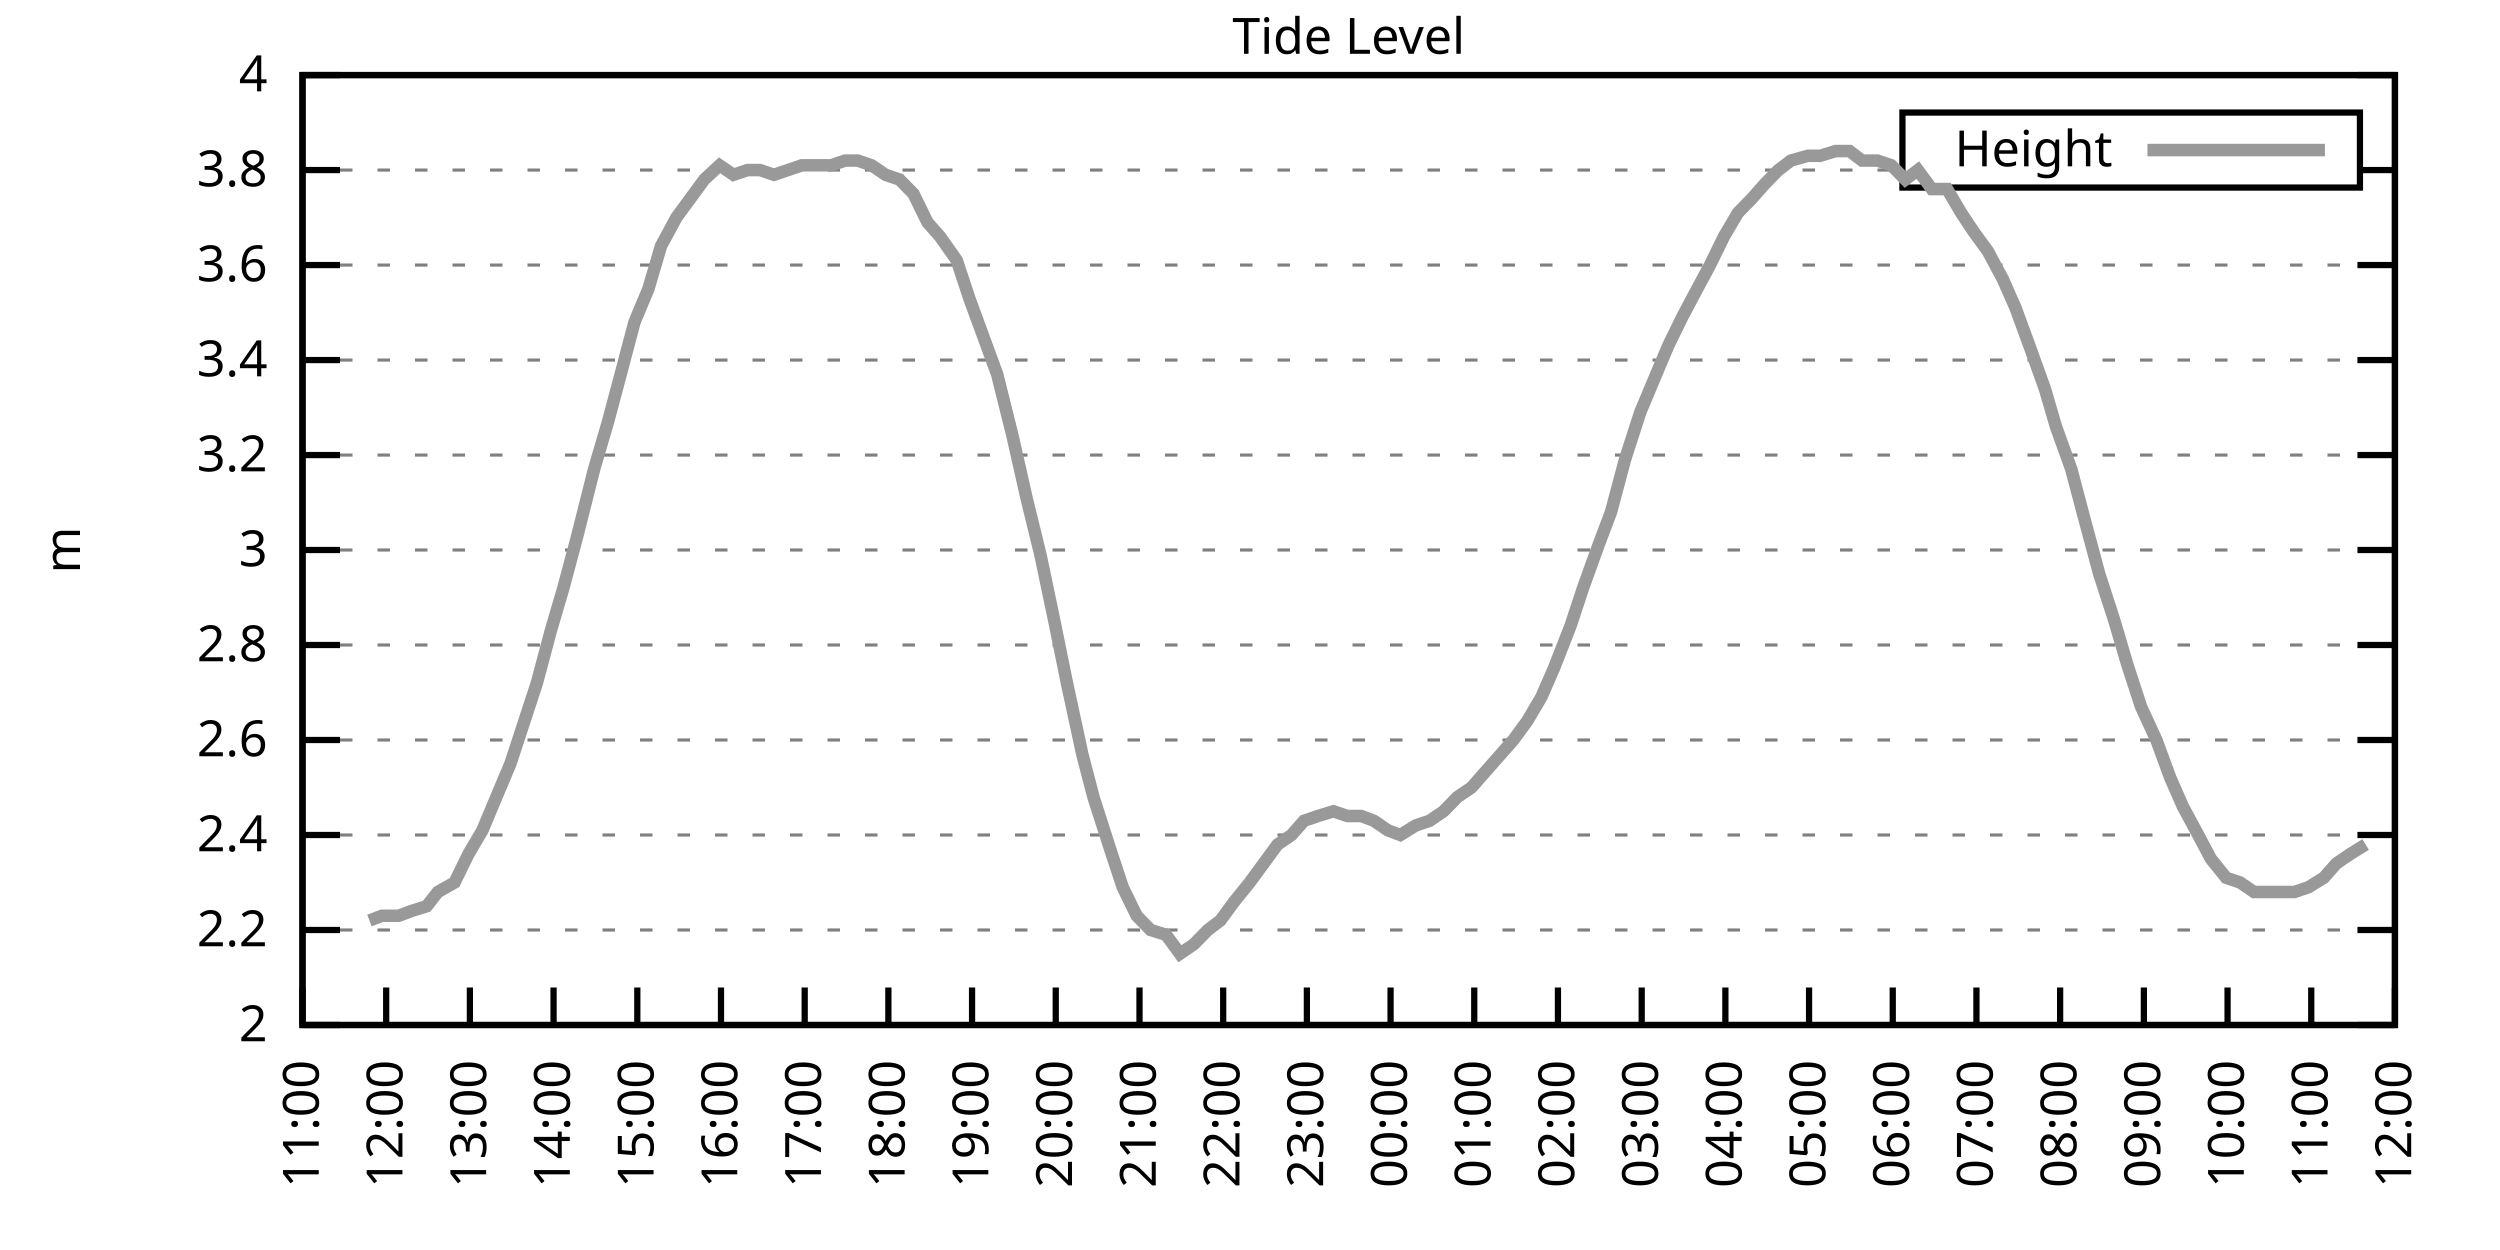
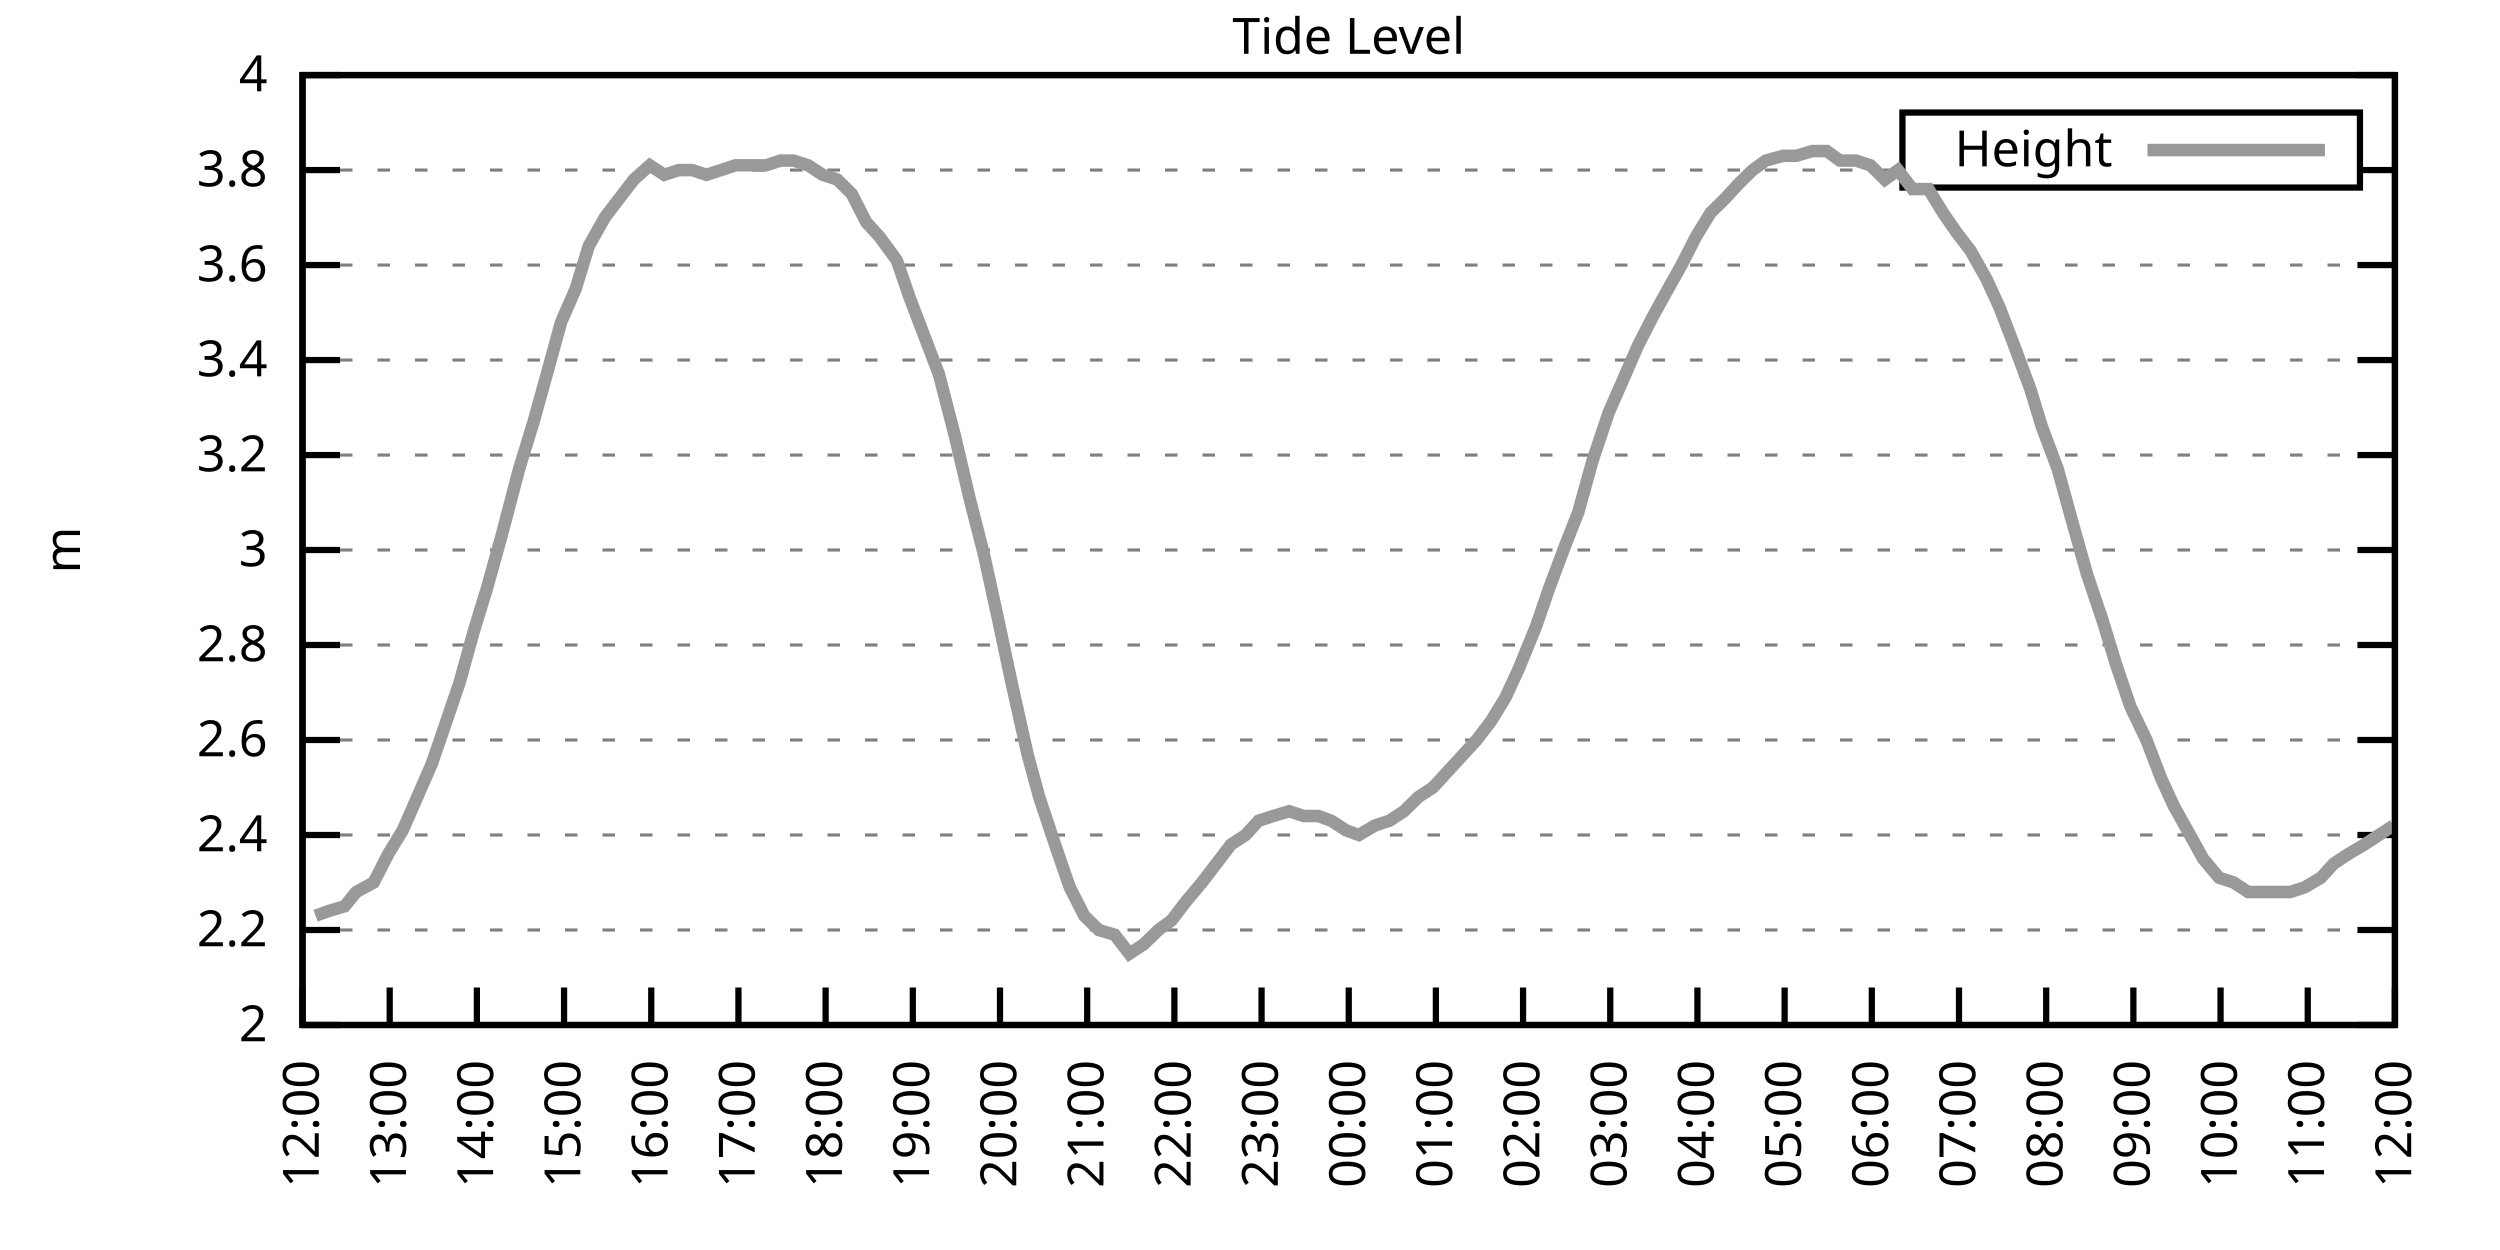
<svg xmlns="http://www.w3.org/2000/svg" xmlns:xlink="http://www.w3.org/1999/xlink" width="400" height="200" viewBox="0 0 400 200">
  <g id="gnuplot_canvas">
    <rect x="0" y="0" width="400" height="200" fill="none" />
    <defs>
      <circle id="gpDot" r="0.5" stroke-width="0.5" stroke="currentColor" />
      <path id="gpPt0" stroke-width="0.333" stroke="currentColor" d="M-1,0 h2 M0,-1 v2" />
      <path id="gpPt1" stroke-width="0.333" stroke="currentColor" d="M-1,-1 L1,1 M1,-1 L-1,1" />
      <path id="gpPt2" stroke-width="0.333" stroke="currentColor" d="M-1,0 L1,0 M0,-1 L0,1 M-1,-1 L1,1 M-1,1 L1,-1" />
      <rect id="gpPt3" stroke-width="0.333" stroke="currentColor" x="-1" y="-1" width="2" height="2" />
      <rect id="gpPt4" stroke-width="0.333" stroke="currentColor" fill="currentColor" x="-1" y="-1" width="2" height="2" />
      <circle id="gpPt5" stroke-width="0.333" stroke="currentColor" cx="0" cy="0" r="1" />
      <use xlink:href="#gpPt5" id="gpPt6" fill="currentColor" stroke="none" />
      <path id="gpPt7" stroke-width="0.333" stroke="currentColor" d="M0,-1.33 L-1.33,0.67 L1.33,0.67 z" />
      <use xlink:href="#gpPt7" id="gpPt8" fill="currentColor" stroke="none" />
      <use xlink:href="#gpPt7" id="gpPt9" stroke="currentColor" transform="rotate(180)" />
      <use xlink:href="#gpPt9" id="gpPt10" fill="currentColor" stroke="none" />
      <use xlink:href="#gpPt3" id="gpPt11" stroke="currentColor" transform="rotate(45)" />
      <use xlink:href="#gpPt11" id="gpPt12" fill="currentColor" stroke="none" />
      <path id="gpPt13" stroke-width="0.333" stroke="currentColor" d="M0,1.330 L1.265,0.411 L0.782,-1.067 L-0.782,-1.076 L-1.265,0.411 z" />
      <use xlink:href="#gpPt13" id="gpPt14" fill="currentColor" stroke="none" />
      <filter id="textbox" filterUnits="objectBoundingBox" x="0" y="0" height="1" width="1">
        <feFlood flood-color="white" flood-opacity="1" result="bgnd" />
        <feComposite in="SourceGraphic" in2="bgnd" operator="atop" />
      </filter>
      <filter id="greybox" filterUnits="objectBoundingBox" x="0" y="0" height="1" width="1">
        <feFlood flood-color="lightgrey" flood-opacity="1" result="grey" />
        <feComposite in="SourceGraphic" in2="grey" operator="atop" />
      </filter>
    </defs>
    <g fill="none" color="white" stroke="currentColor" stroke-width="1.00" stroke-linecap="butt" stroke-linejoin="miter">
</g>
    <g fill="none" color="black" stroke="currentColor" stroke-width="1.00" stroke-linecap="butt" stroke-linejoin="miter">
      <g stroke="none" shape-rendering="crispEdges">
        <polygon fill="rgb(255, 255, 255)" points="48.40,164.00 383.18,164.00 383.18,12.02 48.40,12.02 " />
      </g>
    </g>
    <g fill="none" color="black" stroke="currentColor" stroke-width="1.00" stroke-linecap="butt" stroke-linejoin="miter">
</g>
    <g fill="none" color="black" stroke="black" stroke-width="0.50" stroke-linecap="butt" stroke-linejoin="miter">
</g>
    <g fill="none" color="gray" stroke="currentColor" stroke-width="0.50" stroke-linecap="butt" stroke-linejoin="miter">
      <path stroke="gray" stroke-dasharray="2,4" class="gridline" d="M48.40,164.00 L383.19,164.00  " />
    </g>
    <g fill="none" color="gray" stroke="gray" stroke-width="1.00" stroke-linecap="butt" stroke-linejoin="miter">
</g>
    <g fill="none" color="black" stroke="currentColor" stroke-width="1.00" stroke-linecap="butt" stroke-linejoin="miter">
      <path stroke="black" d="M48.40,164.00 L54.40,164.00 M383.19,164.00 L377.19,164.00  " />
      <g transform="translate(42.80,166.60)" stroke="none" fill="black" font-family="Sans" font-size="8.00" text-anchor="end">
        <text>
          <tspan font-family="Sans"> 2</tspan>
        </text>
      </g>
    </g>
    <g fill="none" color="black" stroke="currentColor" stroke-width="1.00" stroke-linecap="butt" stroke-linejoin="miter">
</g>
    <g fill="none" color="black" stroke="black" stroke-width="0.50" stroke-linecap="butt" stroke-linejoin="miter">
</g>
    <g fill="none" color="gray" stroke="currentColor" stroke-width="0.50" stroke-linecap="butt" stroke-linejoin="miter">
      <path stroke="gray" stroke-dasharray="2,4" class="gridline" d="M48.40,148.80 L383.19,148.80  " />
    </g>
    <g fill="none" color="gray" stroke="gray" stroke-width="1.00" stroke-linecap="butt" stroke-linejoin="miter">
</g>
    <g fill="none" color="black" stroke="currentColor" stroke-width="1.00" stroke-linecap="butt" stroke-linejoin="miter">
      <path stroke="black" d="M48.40,148.80 L54.40,148.80 M383.19,148.80 L377.19,148.80  " />
      <g transform="translate(42.80,151.40)" stroke="none" fill="black" font-family="Sans" font-size="8.00" text-anchor="end">
        <text>
          <tspan font-family="Sans"> 2.2</tspan>
        </text>
      </g>
    </g>
    <g fill="none" color="black" stroke="currentColor" stroke-width="1.00" stroke-linecap="butt" stroke-linejoin="miter">
</g>
    <g fill="none" color="black" stroke="black" stroke-width="0.50" stroke-linecap="butt" stroke-linejoin="miter">
</g>
    <g fill="none" color="gray" stroke="currentColor" stroke-width="0.50" stroke-linecap="butt" stroke-linejoin="miter">
      <path stroke="gray" stroke-dasharray="2,4" class="gridline" d="M48.40,133.60 L383.19,133.60  " />
    </g>
    <g fill="none" color="gray" stroke="gray" stroke-width="1.00" stroke-linecap="butt" stroke-linejoin="miter">
</g>
    <g fill="none" color="black" stroke="currentColor" stroke-width="1.00" stroke-linecap="butt" stroke-linejoin="miter">
      <path stroke="black" d="M48.40,133.60 L54.40,133.60 M383.19,133.60 L377.19,133.60  " />
      <g transform="translate(42.80,136.20)" stroke="none" fill="black" font-family="Sans" font-size="8.00" text-anchor="end">
        <text>
          <tspan font-family="Sans"> 2.4</tspan>
        </text>
      </g>
    </g>
    <g fill="none" color="black" stroke="currentColor" stroke-width="1.00" stroke-linecap="butt" stroke-linejoin="miter">
</g>
    <g fill="none" color="black" stroke="black" stroke-width="0.50" stroke-linecap="butt" stroke-linejoin="miter">
</g>
    <g fill="none" color="gray" stroke="currentColor" stroke-width="0.50" stroke-linecap="butt" stroke-linejoin="miter">
      <path stroke="gray" stroke-dasharray="2,4" class="gridline" d="M48.40,118.40 L383.19,118.40  " />
    </g>
    <g fill="none" color="gray" stroke="gray" stroke-width="1.00" stroke-linecap="butt" stroke-linejoin="miter">
</g>
    <g fill="none" color="black" stroke="currentColor" stroke-width="1.00" stroke-linecap="butt" stroke-linejoin="miter">
      <path stroke="black" d="M48.40,118.40 L54.40,118.40 M383.19,118.40 L377.19,118.40  " />
      <g transform="translate(42.80,121.00)" stroke="none" fill="black" font-family="Sans" font-size="8.00" text-anchor="end">
        <text>
          <tspan font-family="Sans"> 2.6</tspan>
        </text>
      </g>
    </g>
    <g fill="none" color="black" stroke="currentColor" stroke-width="1.00" stroke-linecap="butt" stroke-linejoin="miter">
</g>
    <g fill="none" color="black" stroke="black" stroke-width="0.50" stroke-linecap="butt" stroke-linejoin="miter">
</g>
    <g fill="none" color="gray" stroke="currentColor" stroke-width="0.50" stroke-linecap="butt" stroke-linejoin="miter">
      <path stroke="gray" stroke-dasharray="2,4" class="gridline" d="M48.40,103.20 L383.19,103.20  " />
    </g>
    <g fill="none" color="gray" stroke="gray" stroke-width="1.00" stroke-linecap="butt" stroke-linejoin="miter">
</g>
    <g fill="none" color="black" stroke="currentColor" stroke-width="1.00" stroke-linecap="butt" stroke-linejoin="miter">
      <path stroke="black" d="M48.40,103.20 L54.40,103.20 M383.19,103.20 L377.19,103.20  " />
      <g transform="translate(42.80,105.80)" stroke="none" fill="black" font-family="Sans" font-size="8.00" text-anchor="end">
        <text>
          <tspan font-family="Sans"> 2.8</tspan>
        </text>
      </g>
    </g>
    <g fill="none" color="black" stroke="currentColor" stroke-width="1.00" stroke-linecap="butt" stroke-linejoin="miter">
</g>
    <g fill="none" color="black" stroke="black" stroke-width="0.50" stroke-linecap="butt" stroke-linejoin="miter">
</g>
    <g fill="none" color="gray" stroke="currentColor" stroke-width="0.50" stroke-linecap="butt" stroke-linejoin="miter">
      <path stroke="gray" stroke-dasharray="2,4" class="gridline" d="M48.40,88.00 L383.19,88.00  " />
    </g>
    <g fill="none" color="gray" stroke="gray" stroke-width="1.00" stroke-linecap="butt" stroke-linejoin="miter">
</g>
    <g fill="none" color="black" stroke="currentColor" stroke-width="1.00" stroke-linecap="butt" stroke-linejoin="miter">
      <path stroke="black" d="M48.40,88.00 L54.40,88.00 M383.19,88.00 L377.19,88.00  " />
      <g transform="translate(42.80,90.60)" stroke="none" fill="black" font-family="Sans" font-size="8.00" text-anchor="end">
        <text>
          <tspan font-family="Sans"> 3</tspan>
        </text>
      </g>
    </g>
    <g fill="none" color="black" stroke="currentColor" stroke-width="1.00" stroke-linecap="butt" stroke-linejoin="miter">
</g>
    <g fill="none" color="black" stroke="black" stroke-width="0.50" stroke-linecap="butt" stroke-linejoin="miter">
</g>
    <g fill="none" color="gray" stroke="currentColor" stroke-width="0.50" stroke-linecap="butt" stroke-linejoin="miter">
      <path stroke="gray" stroke-dasharray="2,4" class="gridline" d="M48.40,72.81 L383.19,72.81  " />
    </g>
    <g fill="none" color="gray" stroke="gray" stroke-width="1.00" stroke-linecap="butt" stroke-linejoin="miter">
</g>
    <g fill="none" color="black" stroke="currentColor" stroke-width="1.00" stroke-linecap="butt" stroke-linejoin="miter">
      <path stroke="black" d="M48.40,72.81 L54.40,72.81 M383.19,72.81 L377.19,72.81  " />
      <g transform="translate(42.80,75.41)" stroke="none" fill="black" font-family="Sans" font-size="8.00" text-anchor="end">
        <text>
          <tspan font-family="Sans"> 3.2</tspan>
        </text>
      </g>
    </g>
    <g fill="none" color="black" stroke="currentColor" stroke-width="1.00" stroke-linecap="butt" stroke-linejoin="miter">
</g>
    <g fill="none" color="black" stroke="black" stroke-width="0.50" stroke-linecap="butt" stroke-linejoin="miter">
</g>
    <g fill="none" color="gray" stroke="currentColor" stroke-width="0.50" stroke-linecap="butt" stroke-linejoin="miter">
      <path stroke="gray" stroke-dasharray="2,4" class="gridline" d="M48.40,57.61 L383.19,57.61  " />
    </g>
    <g fill="none" color="gray" stroke="gray" stroke-width="1.00" stroke-linecap="butt" stroke-linejoin="miter">
</g>
    <g fill="none" color="black" stroke="currentColor" stroke-width="1.00" stroke-linecap="butt" stroke-linejoin="miter">
      <path stroke="black" d="M48.40,57.61 L54.40,57.61 M383.19,57.61 L377.19,57.61  " />
      <g transform="translate(42.80,60.21)" stroke="none" fill="black" font-family="Sans" font-size="8.00" text-anchor="end">
        <text>
          <tspan font-family="Sans"> 3.4</tspan>
        </text>
      </g>
    </g>
    <g fill="none" color="black" stroke="currentColor" stroke-width="1.00" stroke-linecap="butt" stroke-linejoin="miter">
</g>
    <g fill="none" color="black" stroke="black" stroke-width="0.50" stroke-linecap="butt" stroke-linejoin="miter">
</g>
    <g fill="none" color="gray" stroke="currentColor" stroke-width="0.50" stroke-linecap="butt" stroke-linejoin="miter">
      <path stroke="gray" stroke-dasharray="2,4" class="gridline" d="M48.40,42.41 L383.19,42.41  " />
    </g>
    <g fill="none" color="gray" stroke="gray" stroke-width="1.00" stroke-linecap="butt" stroke-linejoin="miter">
</g>
    <g fill="none" color="black" stroke="currentColor" stroke-width="1.00" stroke-linecap="butt" stroke-linejoin="miter">
      <path stroke="black" d="M48.40,42.41 L54.40,42.41 M383.19,42.41 L377.19,42.41  " />
      <g transform="translate(42.80,45.01)" stroke="none" fill="black" font-family="Sans" font-size="8.00" text-anchor="end">
        <text>
          <tspan font-family="Sans"> 3.6</tspan>
        </text>
      </g>
    </g>
    <g fill="none" color="black" stroke="currentColor" stroke-width="1.00" stroke-linecap="butt" stroke-linejoin="miter">
</g>
    <g fill="none" color="black" stroke="black" stroke-width="0.50" stroke-linecap="butt" stroke-linejoin="miter">
</g>
    <g fill="none" color="gray" stroke="currentColor" stroke-width="0.50" stroke-linecap="butt" stroke-linejoin="miter">
      <path stroke="gray" stroke-dasharray="2,4" class="gridline" d="M48.40,27.21 L304.39,27.21 M377.59,27.21 L383.19,27.21  " />
    </g>
    <g fill="none" color="gray" stroke="gray" stroke-width="1.00" stroke-linecap="butt" stroke-linejoin="miter">
</g>
    <g fill="none" color="black" stroke="currentColor" stroke-width="1.00" stroke-linecap="butt" stroke-linejoin="miter">
      <path stroke="black" d="M48.40,27.21 L54.40,27.21 M383.19,27.21 L377.19,27.21  " />
      <g transform="translate(42.80,29.81)" stroke="none" fill="black" font-family="Sans" font-size="8.00" text-anchor="end">
        <text>
          <tspan font-family="Sans"> 3.8</tspan>
        </text>
      </g>
    </g>
    <g fill="none" color="black" stroke="currentColor" stroke-width="1.00" stroke-linecap="butt" stroke-linejoin="miter">
</g>
    <g fill="none" color="black" stroke="black" stroke-width="0.50" stroke-linecap="butt" stroke-linejoin="miter">
</g>
    <g fill="none" color="gray" stroke="currentColor" stroke-width="0.50" stroke-linecap="butt" stroke-linejoin="miter">
      <path stroke="gray" stroke-dasharray="2,4" class="gridline" d="M48.40,12.01 L383.19,12.01  " />
    </g>
    <g fill="none" color="gray" stroke="gray" stroke-width="1.00" stroke-linecap="butt" stroke-linejoin="miter">
</g>
    <g fill="none" color="black" stroke="currentColor" stroke-width="1.00" stroke-linecap="butt" stroke-linejoin="miter">
      <path stroke="black" d="M48.40,12.01 L54.40,12.01 M383.19,12.01 L377.19,12.01  " />
      <g transform="translate(42.80,14.61)" stroke="none" fill="black" font-family="Sans" font-size="8.00" text-anchor="end">
        <text>
          <tspan font-family="Sans"> 4</tspan>
        </text>
      </g>
    </g>
    <g fill="none" color="black" stroke="currentColor" stroke-width="1.00" stroke-linecap="butt" stroke-linejoin="miter">
      <path stroke="black" d="M48.40,164.00 L48.40,158.00  " />
      <g transform="translate(51.00,169.60) rotate(270.00)" stroke="none" fill="black" font-family="Sans" font-size="8.00" text-anchor="end">
        <text>
-           <tspan font-family="Sans">11:00</tspan>
-         </text>
-       </g>
-     </g>
-     <g fill="none" color="black" stroke="currentColor" stroke-width="1.00" stroke-linecap="butt" stroke-linejoin="miter">
-       <path stroke="black" d="M61.79,164.00 L61.79,158.00  " />
-       <g transform="translate(64.39,169.60) rotate(270.00)" stroke="none" fill="black" font-family="Sans" font-size="8.00" text-anchor="end">
-         <text>
          <tspan font-family="Sans">12:00</tspan>
        </text>
      </g>
    </g>
    <g fill="none" color="black" stroke="currentColor" stroke-width="1.00" stroke-linecap="butt" stroke-linejoin="miter">
-       <path stroke="black" d="M75.18,164.00 L75.18,158.00  " />
-       <g transform="translate(77.78,169.60) rotate(270.00)" stroke="none" fill="black" font-family="Sans" font-size="8.00" text-anchor="end">
+       <path stroke="black" d="M62.35,164.00 L62.35,158.00  " />
+       <g transform="translate(64.95,169.60) rotate(270.00)" stroke="none" fill="black" font-family="Sans" font-size="8.00" text-anchor="end">
        <text>
          <tspan font-family="Sans">13:00</tspan>
        </text>
      </g>
    </g>
    <g fill="none" color="black" stroke="currentColor" stroke-width="1.00" stroke-linecap="butt" stroke-linejoin="miter">
-       <path stroke="black" d="M88.57,164.00 L88.57,158.00  " />
-       <g transform="translate(91.17,169.60) rotate(270.00)" stroke="none" fill="black" font-family="Sans" font-size="8.00" text-anchor="end">
+       <path stroke="black" d="M76.30,164.00 L76.30,158.00  " />
+       <g transform="translate(78.90,169.60) rotate(270.00)" stroke="none" fill="black" font-family="Sans" font-size="8.00" text-anchor="end">
        <text>
          <tspan font-family="Sans">14:00</tspan>
        </text>
      </g>
    </g>
    <g fill="none" color="black" stroke="currentColor" stroke-width="1.00" stroke-linecap="butt" stroke-linejoin="miter">
-       <path stroke="black" d="M101.97,164.00 L101.97,158.00  " />
-       <g transform="translate(104.57,169.60) rotate(270.00)" stroke="none" fill="black" font-family="Sans" font-size="8.00" text-anchor="end">
+       <path stroke="black" d="M90.25,164.00 L90.25,158.00  " />
+       <g transform="translate(92.85,169.60) rotate(270.00)" stroke="none" fill="black" font-family="Sans" font-size="8.00" text-anchor="end">
        <text>
          <tspan font-family="Sans">15:00</tspan>
        </text>
      </g>
    </g>
    <g fill="none" color="black" stroke="currentColor" stroke-width="1.00" stroke-linecap="butt" stroke-linejoin="miter">
-       <path stroke="black" d="M115.36,164.00 L115.36,158.00  " />
-       <g transform="translate(117.96,169.60) rotate(270.00)" stroke="none" fill="black" font-family="Sans" font-size="8.00" text-anchor="end">
+       <path stroke="black" d="M104.20,164.00 L104.20,158.00  " />
+       <g transform="translate(106.80,169.60) rotate(270.00)" stroke="none" fill="black" font-family="Sans" font-size="8.00" text-anchor="end">
        <text>
          <tspan font-family="Sans">16:00</tspan>
        </text>
      </g>
    </g>
    <g fill="none" color="black" stroke="currentColor" stroke-width="1.00" stroke-linecap="butt" stroke-linejoin="miter">
-       <path stroke="black" d="M128.75,164.00 L128.75,158.00  " />
-       <g transform="translate(131.35,169.60) rotate(270.00)" stroke="none" fill="black" font-family="Sans" font-size="8.00" text-anchor="end">
+       <path stroke="black" d="M118.15,164.00 L118.15,158.00  " />
+       <g transform="translate(120.75,169.60) rotate(270.00)" stroke="none" fill="black" font-family="Sans" font-size="8.00" text-anchor="end">
        <text>
          <tspan font-family="Sans">17:00</tspan>
        </text>
      </g>
    </g>
    <g fill="none" color="black" stroke="currentColor" stroke-width="1.00" stroke-linecap="butt" stroke-linejoin="miter">
-       <path stroke="black" d="M142.14,164.00 L142.14,158.00  " />
-       <g transform="translate(144.74,169.60) rotate(270.00)" stroke="none" fill="black" font-family="Sans" font-size="8.00" text-anchor="end">
+       <path stroke="black" d="M132.10,164.00 L132.10,158.00  " />
+       <g transform="translate(134.70,169.60) rotate(270.00)" stroke="none" fill="black" font-family="Sans" font-size="8.00" text-anchor="end">
        <text>
          <tspan font-family="Sans">18:00</tspan>
        </text>
      </g>
    </g>
    <g fill="none" color="black" stroke="currentColor" stroke-width="1.00" stroke-linecap="butt" stroke-linejoin="miter">
-       <path stroke="black" d="M155.53,164.00 L155.53,158.00  " />
-       <g transform="translate(158.13,169.60) rotate(270.00)" stroke="none" fill="black" font-family="Sans" font-size="8.00" text-anchor="end">
+       <path stroke="black" d="M146.05,164.00 L146.05,158.00  " />
+       <g transform="translate(148.65,169.60) rotate(270.00)" stroke="none" fill="black" font-family="Sans" font-size="8.00" text-anchor="end">
        <text>
          <tspan font-family="Sans">19:00</tspan>
        </text>
      </g>
    </g>
    <g fill="none" color="black" stroke="currentColor" stroke-width="1.00" stroke-linecap="butt" stroke-linejoin="miter">
-       <path stroke="black" d="M168.92,164.00 L168.92,158.00  " />
-       <g transform="translate(171.52,169.60) rotate(270.00)" stroke="none" fill="black" font-family="Sans" font-size="8.00" text-anchor="end">
+       <path stroke="black" d="M160.00,164.00 L160.00,158.00  " />
+       <g transform="translate(162.60,169.60) rotate(270.00)" stroke="none" fill="black" font-family="Sans" font-size="8.00" text-anchor="end">
        <text>
          <tspan font-family="Sans">20:00</tspan>
        </text>
      </g>
    </g>
    <g fill="none" color="black" stroke="currentColor" stroke-width="1.00" stroke-linecap="butt" stroke-linejoin="miter">
-       <path stroke="black" d="M182.32,164.00 L182.32,158.00  " />
-       <g transform="translate(184.92,169.60) rotate(270.00)" stroke="none" fill="black" font-family="Sans" font-size="8.00" text-anchor="end">
+       <path stroke="black" d="M173.95,164.00 L173.95,158.00  " />
+       <g transform="translate(176.55,169.60) rotate(270.00)" stroke="none" fill="black" font-family="Sans" font-size="8.00" text-anchor="end">
        <text>
          <tspan font-family="Sans">21:00</tspan>
        </text>
      </g>
    </g>
    <g fill="none" color="black" stroke="currentColor" stroke-width="1.00" stroke-linecap="butt" stroke-linejoin="miter">
-       <path stroke="black" d="M195.71,164.00 L195.71,158.00  " />
-       <g transform="translate(198.31,169.60) rotate(270.00)" stroke="none" fill="black" font-family="Sans" font-size="8.00" text-anchor="end">
+       <path stroke="black" d="M187.90,164.00 L187.90,158.00  " />
+       <g transform="translate(190.50,169.60) rotate(270.00)" stroke="none" fill="black" font-family="Sans" font-size="8.00" text-anchor="end">
        <text>
          <tspan font-family="Sans">22:00</tspan>
        </text>
      </g>
    </g>
    <g fill="none" color="black" stroke="currentColor" stroke-width="1.00" stroke-linecap="butt" stroke-linejoin="miter">
-       <path stroke="black" d="M209.10,164.00 L209.10,158.00  " />
-       <g transform="translate(211.70,169.60) rotate(270.00)" stroke="none" fill="black" font-family="Sans" font-size="8.00" text-anchor="end">
+       <path stroke="black" d="M201.85,164.00 L201.85,158.00  " />
+       <g transform="translate(204.45,169.60) rotate(270.00)" stroke="none" fill="black" font-family="Sans" font-size="8.00" text-anchor="end">
        <text>
          <tspan font-family="Sans">23:00</tspan>
        </text>
      </g>
    </g>
    <g fill="none" color="black" stroke="currentColor" stroke-width="1.00" stroke-linecap="butt" stroke-linejoin="miter">
-       <path stroke="black" d="M222.49,164.00 L222.49,158.00  " />
-       <g transform="translate(225.09,169.60) rotate(270.00)" stroke="none" fill="black" font-family="Sans" font-size="8.00" text-anchor="end">
+       <path stroke="black" d="M215.80,164.00 L215.80,158.00  " />
+       <g transform="translate(218.40,169.60) rotate(270.00)" stroke="none" fill="black" font-family="Sans" font-size="8.00" text-anchor="end">
        <text>
          <tspan font-family="Sans">00:00</tspan>
        </text>
      </g>
    </g>
    <g fill="none" color="black" stroke="currentColor" stroke-width="1.00" stroke-linecap="butt" stroke-linejoin="miter">
-       <path stroke="black" d="M235.88,164.00 L235.88,158.00  " />
-       <g transform="translate(238.48,169.60) rotate(270.00)" stroke="none" fill="black" font-family="Sans" font-size="8.00" text-anchor="end">
+       <path stroke="black" d="M229.74,164.00 L229.74,158.00  " />
+       <g transform="translate(232.34,169.60) rotate(270.00)" stroke="none" fill="black" font-family="Sans" font-size="8.00" text-anchor="end">
        <text>
          <tspan font-family="Sans">01:00</tspan>
        </text>
      </g>
    </g>
    <g fill="none" color="black" stroke="currentColor" stroke-width="1.00" stroke-linecap="butt" stroke-linejoin="miter">
-       <path stroke="black" d="M249.27,164.00 L249.27,158.00  " />
-       <g transform="translate(251.87,169.60) rotate(270.00)" stroke="none" fill="black" font-family="Sans" font-size="8.00" text-anchor="end">
+       <path stroke="black" d="M243.69,164.00 L243.69,158.00  " />
+       <g transform="translate(246.29,169.60) rotate(270.00)" stroke="none" fill="black" font-family="Sans" font-size="8.00" text-anchor="end">
        <text>
          <tspan font-family="Sans">02:00</tspan>
        </text>
      </g>
    </g>
    <g fill="none" color="black" stroke="currentColor" stroke-width="1.00" stroke-linecap="butt" stroke-linejoin="miter">
-       <path stroke="black" d="M262.67,164.00 L262.67,158.00  " />
-       <g transform="translate(265.27,169.60) rotate(270.00)" stroke="none" fill="black" font-family="Sans" font-size="8.00" text-anchor="end">
+       <path stroke="black" d="M257.64,164.00 L257.64,158.00  " />
+       <g transform="translate(260.24,169.60) rotate(270.00)" stroke="none" fill="black" font-family="Sans" font-size="8.00" text-anchor="end">
        <text>
          <tspan font-family="Sans">03:00</tspan>
        </text>
      </g>
    </g>
    <g fill="none" color="black" stroke="currentColor" stroke-width="1.00" stroke-linecap="butt" stroke-linejoin="miter">
-       <path stroke="black" d="M276.06,164.00 L276.06,158.00  " />
-       <g transform="translate(278.66,169.60) rotate(270.00)" stroke="none" fill="black" font-family="Sans" font-size="8.00" text-anchor="end">
+       <path stroke="black" d="M271.59,164.00 L271.59,158.00  " />
+       <g transform="translate(274.19,169.60) rotate(270.00)" stroke="none" fill="black" font-family="Sans" font-size="8.00" text-anchor="end">
        <text>
          <tspan font-family="Sans">04:00</tspan>
        </text>
      </g>
    </g>
    <g fill="none" color="black" stroke="currentColor" stroke-width="1.00" stroke-linecap="butt" stroke-linejoin="miter">
-       <path stroke="black" d="M289.45,164.00 L289.45,158.00  " />
-       <g transform="translate(292.05,169.60) rotate(270.00)" stroke="none" fill="black" font-family="Sans" font-size="8.00" text-anchor="end">
+       <path stroke="black" d="M285.54,164.00 L285.54,158.00  " />
+       <g transform="translate(288.14,169.60) rotate(270.00)" stroke="none" fill="black" font-family="Sans" font-size="8.00" text-anchor="end">
        <text>
          <tspan font-family="Sans">05:00</tspan>
        </text>
      </g>
    </g>
    <g fill="none" color="black" stroke="currentColor" stroke-width="1.00" stroke-linecap="butt" stroke-linejoin="miter">
-       <path stroke="black" d="M302.84,164.00 L302.84,158.00  " />
-       <g transform="translate(305.44,169.60) rotate(270.00)" stroke="none" fill="black" font-family="Sans" font-size="8.00" text-anchor="end">
+       <path stroke="black" d="M299.49,164.00 L299.49,158.00  " />
+       <g transform="translate(302.09,169.60) rotate(270.00)" stroke="none" fill="black" font-family="Sans" font-size="8.00" text-anchor="end">
        <text>
          <tspan font-family="Sans">06:00</tspan>
        </text>
      </g>
    </g>
    <g fill="none" color="black" stroke="currentColor" stroke-width="1.00" stroke-linecap="butt" stroke-linejoin="miter">
-       <path stroke="black" d="M316.23,164.00 L316.23,158.00  " />
-       <g transform="translate(318.83,169.60) rotate(270.00)" stroke="none" fill="black" font-family="Sans" font-size="8.00" text-anchor="end">
+       <path stroke="black" d="M313.44,164.00 L313.44,158.00  " />
+       <g transform="translate(316.04,169.60) rotate(270.00)" stroke="none" fill="black" font-family="Sans" font-size="8.00" text-anchor="end">
        <text>
          <tspan font-family="Sans">07:00</tspan>
        </text>
      </g>
    </g>
    <g fill="none" color="black" stroke="currentColor" stroke-width="1.00" stroke-linecap="butt" stroke-linejoin="miter">
-       <path stroke="black" d="M329.62,164.00 L329.62,158.00  " />
-       <g transform="translate(332.22,169.60) rotate(270.00)" stroke="none" fill="black" font-family="Sans" font-size="8.00" text-anchor="end">
+       <path stroke="black" d="M327.39,164.00 L327.39,158.00  " />
+       <g transform="translate(329.99,169.60) rotate(270.00)" stroke="none" fill="black" font-family="Sans" font-size="8.00" text-anchor="end">
        <text>
          <tspan font-family="Sans">08:00</tspan>
        </text>
      </g>
    </g>
    <g fill="none" color="black" stroke="currentColor" stroke-width="1.00" stroke-linecap="butt" stroke-linejoin="miter">
-       <path stroke="black" d="M343.02,164.00 L343.02,158.00  " />
-       <g transform="translate(345.62,169.60) rotate(270.00)" stroke="none" fill="black" font-family="Sans" font-size="8.00" text-anchor="end">
+       <path stroke="black" d="M341.34,164.00 L341.34,158.00  " />
+       <g transform="translate(343.94,169.60) rotate(270.00)" stroke="none" fill="black" font-family="Sans" font-size="8.00" text-anchor="end">
        <text>
          <tspan font-family="Sans">09:00</tspan>
        </text>
      </g>
    </g>
    <g fill="none" color="black" stroke="currentColor" stroke-width="1.00" stroke-linecap="butt" stroke-linejoin="miter">
-       <path stroke="black" d="M356.41,164.00 L356.41,158.00  " />
-       <g transform="translate(359.01,169.60) rotate(270.00)" stroke="none" fill="black" font-family="Sans" font-size="8.00" text-anchor="end">
+       <path stroke="black" d="M355.29,164.00 L355.29,158.00  " />
+       <g transform="translate(357.89,169.60) rotate(270.00)" stroke="none" fill="black" font-family="Sans" font-size="8.00" text-anchor="end">
        <text>
          <tspan font-family="Sans">10:00</tspan>
        </text>
      </g>
    </g>
    <g fill="none" color="black" stroke="currentColor" stroke-width="1.00" stroke-linecap="butt" stroke-linejoin="miter">
-       <path stroke="black" d="M369.80,164.00 L369.80,158.00  " />
-       <g transform="translate(372.40,169.60) rotate(270.00)" stroke="none" fill="black" font-family="Sans" font-size="8.00" text-anchor="end">
+       <path stroke="black" d="M369.24,164.00 L369.24,158.00  " />
+       <g transform="translate(371.84,169.60) rotate(270.00)" stroke="none" fill="black" font-family="Sans" font-size="8.00" text-anchor="end">
        <text>
          <tspan font-family="Sans">11:00</tspan>
        </text>
      </g>
    </g>
    <g fill="none" color="black" stroke="currentColor" stroke-width="1.00" stroke-linecap="butt" stroke-linejoin="miter">
      <path stroke="black" d="M383.19,164.00 L383.19,158.00  " />
      <g transform="translate(385.79,169.60) rotate(270.00)" stroke="none" fill="black" font-family="Sans" font-size="8.00" text-anchor="end">
        <text>
          <tspan font-family="Sans">12:00</tspan>
        </text>
      </g>
    </g>
    <g fill="none" color="black" stroke="currentColor" stroke-width="1.00" stroke-linecap="butt" stroke-linejoin="miter">
</g>
    <g fill="none" color="black" stroke="currentColor" stroke-width="1.00" stroke-linecap="butt" stroke-linejoin="miter">
      <path stroke="black" d="M48.40,12.01 L48.40,164.00 L383.19,164.00 L383.19,12.01 L48.40,12.01 Z  " />
    </g>
    <g fill="none" color="black" stroke="currentColor" stroke-width="1.00" stroke-linecap="butt" stroke-linejoin="miter">
</g>
    <g fill="none" color="black" stroke="currentColor" stroke-width="1.00" stroke-linecap="butt" stroke-linejoin="miter">
      <path stroke="black" d="M304.39,30.01 L304.39,18.01 L377.59,18.01 L377.59,30.01 L304.39,30.01 Z  " />
    </g>
    <g id="Tide_level_plot_1">
      <g fill="none" color="white" stroke="black" stroke-width="2.00" stroke-linecap="butt" stroke-linejoin="miter">
</g>
      <g fill="none" color="black" stroke="currentColor" stroke-width="2.00" stroke-linecap="butt" stroke-linejoin="miter">
        <g transform="translate(337.99,26.61)" stroke="none" fill="black" font-family="Sans" font-size="8.00" text-anchor="end">
          <text>
            <tspan font-family="Sans">Height</tspan>
          </text>
        </g>
      </g>
      <g fill="none" color="black" stroke="currentColor" stroke-width="2.00" stroke-linecap="butt" stroke-linejoin="miter">
-         <path stroke="rgb(153, 153, 153)" d="M343.59,24.01 L371.99,24.01 M59.11,147.28 L61.12,146.52 L63.80,146.52 L65.81,145.76 L68.26,145.00 L70.05,142.72   L72.73,141.20 L74.96,136.64 L77.19,132.84 L79.42,127.52 L81.66,122.20 L83.66,116.12 L85.90,109.28 L88.13,100.92   L90.14,94.08 L92.37,85.73 L95.05,75.09 L97.28,67.49 L99.51,59.13 L101.52,51.53 L103.75,46.21 L105.76,39.37   L108.22,34.81 L110.45,31.77 L112.68,28.73 L115.13,26.45 L117.37,27.97 L119.60,27.21 L121.61,27.21 L123.84,27.97   L126.07,27.21 L128.30,26.45 L130.76,26.45 L132.99,26.45 L135.22,25.69 L137.23,25.69 L139.46,26.45 L141.69,27.97   L143.93,28.73 L146.16,31.01 L148.39,35.57 L150.40,37.85 L153.08,41.65 L155.09,47.73 L157.32,53.81 L159.55,59.89   L162.01,69.77 L164.24,79.65 L166.47,88.76 L168.70,99.40 L170.71,109.28 L173.17,120.68 L174.95,127.52 L177.63,135.88   L179.64,141.96 L181.87,146.52 L184.10,148.80 L186.56,149.56 L188.79,152.60 L191.02,151.08 L193.25,148.80 L195.26,147.28   L197.49,144.24 L199.95,141.20 L202.18,138.16 L204.41,135.12 L206.64,133.60 L208.65,131.32 L210.88,130.56 L213.34,129.80   L215.57,130.56 L217.80,130.56 L219.81,131.32 L222.04,132.84 L224.05,133.60 L226.51,132.08 L228.74,131.32 L230.97,129.80   L233.20,127.52 L235.44,126.00 L237.44,123.72 L240.12,120.68 L242.13,118.40 L244.36,115.36 L246.60,111.56 L248.60,107.00   L251.28,100.16 L253.29,94.08 L255.75,87.25 L257.76,81.93 L259.99,73.57 L262.44,65.97 L264.67,60.65 L266.91,55.33   L269.14,50.77 L271.15,46.97 L273.60,42.41 L275.83,37.85 L278.07,34.05 L280.30,31.77 L282.31,29.49 L284.54,27.21   L286.55,25.69 L289.23,24.93 L291.23,24.93 L293.69,24.17 L295.92,24.17 L297.93,25.69 L300.39,25.69 L302.62,26.45   L304.85,28.73 L306.86,27.21 L309.09,30.25 L311.54,30.25 L313.78,34.05 L315.79,37.09 L318.02,40.13 L320.47,44.69   L322.48,49.25 L324.71,55.33 L327.17,62.17 L328.95,68.25 L331.41,75.09 L333.42,82.69 L335.87,91.80 L338.33,99.40   L340.34,106.24 L342.57,113.08 L345.02,118.40 L347.26,124.48 L349.26,129.04 L351.72,133.60 L353.73,137.40 L356.18,140.44   L358.42,141.20 L360.65,142.72 L362.66,142.72 L365.11,142.72 L367.12,142.72 L369.35,141.96 L371.81,140.44 L373.82,138.16   L376.05,136.64 L378.50,135.12  " />
+         <path stroke="rgb(153, 153, 153)" d="M343.59,24.01 L371.99,24.01 M50.49,146.52 L52.58,145.76 L55.14,145.00 L57.00,142.72 L59.79,141.20 L62.12,136.64   L64.44,132.84 L66.77,127.52 L69.09,122.20 L71.18,116.12 L73.51,109.28 L75.83,100.92 L77.93,94.08 L80.25,85.73   L83.04,75.09 L85.37,67.49 L87.69,59.13 L89.78,51.53 L92.11,46.21 L94.20,39.37 L96.76,34.81 L99.08,31.77   L101.41,28.73 L103.97,26.45 L106.29,27.97 L108.62,27.21 L110.71,27.21 L113.03,27.97 L115.36,27.21 L117.68,26.45   L120.24,26.45 L122.57,26.45 L124.89,25.69 L126.98,25.69 L129.31,26.45 L131.63,27.97 L133.96,28.73 L136.28,31.01   L138.61,35.57 L140.70,37.85 L143.49,41.65 L145.58,47.73 L147.91,53.81 L150.23,59.89 L152.79,69.77 L155.11,79.65   L157.44,88.76 L159.76,99.40 L161.86,109.28 L164.41,120.68 L166.27,127.52 L169.06,135.88 L171.16,141.96 L173.48,146.52   L175.81,148.80 L178.36,149.56 L180.69,152.60 L183.01,151.08 L185.34,148.80 L187.43,147.28 L189.76,144.24 L192.31,141.20   L194.64,138.16 L196.96,135.12 L199.29,133.60 L201.38,131.32 L203.71,130.56 L206.26,129.80 L208.59,130.56 L210.91,130.56   L213.01,131.32 L215.33,132.84 L217.42,133.60 L219.98,132.08 L222.30,131.32 L224.63,129.80 L226.95,127.52 L229.28,126.00   L231.37,123.72 L234.16,120.68 L236.25,118.40 L238.58,115.36 L240.90,111.56 L243.00,107.00 L245.79,100.16 L247.88,94.08   L250.44,87.25 L252.53,81.93 L254.85,73.57 L257.41,65.97 L259.74,60.65 L262.06,55.33 L264.39,50.77 L266.48,46.97   L269.04,42.41 L271.36,37.85 L273.69,34.05 L276.01,31.77 L278.10,29.49 L280.43,27.21 L282.52,25.69 L285.31,24.93   L287.40,24.93 L289.96,24.17 L292.29,24.17 L294.38,25.69 L296.94,25.69 L299.26,26.45 L301.58,28.73 L303.68,27.21   L306.00,30.25 L308.56,30.25 L310.88,34.05 L312.98,37.09 L315.30,40.13 L317.86,44.69 L319.95,49.25 L322.28,55.33   L324.83,62.17 L326.69,68.25 L329.25,75.09 L331.34,82.69 L333.90,91.80 L336.46,99.40 L338.55,106.24 L340.88,113.08   L343.43,118.40 L345.76,124.48 L347.85,129.04 L350.41,133.60 L352.50,137.40 L355.06,140.44 L357.38,141.20 L359.71,142.72   L361.80,142.72 L364.36,142.72 L366.45,142.72 L368.78,141.96 L371.33,140.44 L373.43,138.16 L375.75,136.64 L378.31,135.12   L380.63,133.60 L382.96,132.08  " />
      </g>
    </g>
    <g fill="none" color="black" stroke="currentColor" stroke-width="2.00" stroke-linecap="butt" stroke-linejoin="miter">
</g>
    <g fill="none" color="black" stroke="black" stroke-width="1.00" stroke-linecap="butt" stroke-linejoin="miter">
</g>
    <g fill="none" color="black" stroke="currentColor" stroke-width="1.00" stroke-linecap="butt" stroke-linejoin="miter">
      <path stroke="black" d="M48.40,12.01 L48.40,164.00 L383.19,164.00 L383.19,12.01 L48.40,12.01 Z  " />
      <g transform="translate(12.80,88.01) rotate(270.00)" stroke="none" fill="black" font-family="Sans" font-size="8.00" text-anchor="middle">
        <text>
          <tspan font-family="Sans">m</tspan>
        </text>
      </g>
    </g>
    <g fill="none" color="black" stroke="currentColor" stroke-width="1.00" stroke-linecap="butt" stroke-linejoin="miter">
</g>
    <g fill="none" color="black" stroke="currentColor" stroke-width="1.00" stroke-linecap="butt" stroke-linejoin="miter">
      <g transform="translate(215.79,8.61)" stroke="none" fill="black" font-family="Sans" font-size="8.00" text-anchor="middle">
        <text>
          <tspan font-family="Sans">Tide Level</tspan>
        </text>
      </g>
    </g>
    <g fill="none" color="black" stroke="currentColor" stroke-width="1.00" stroke-linecap="butt" stroke-linejoin="miter">
</g>
  </g>
</svg>
